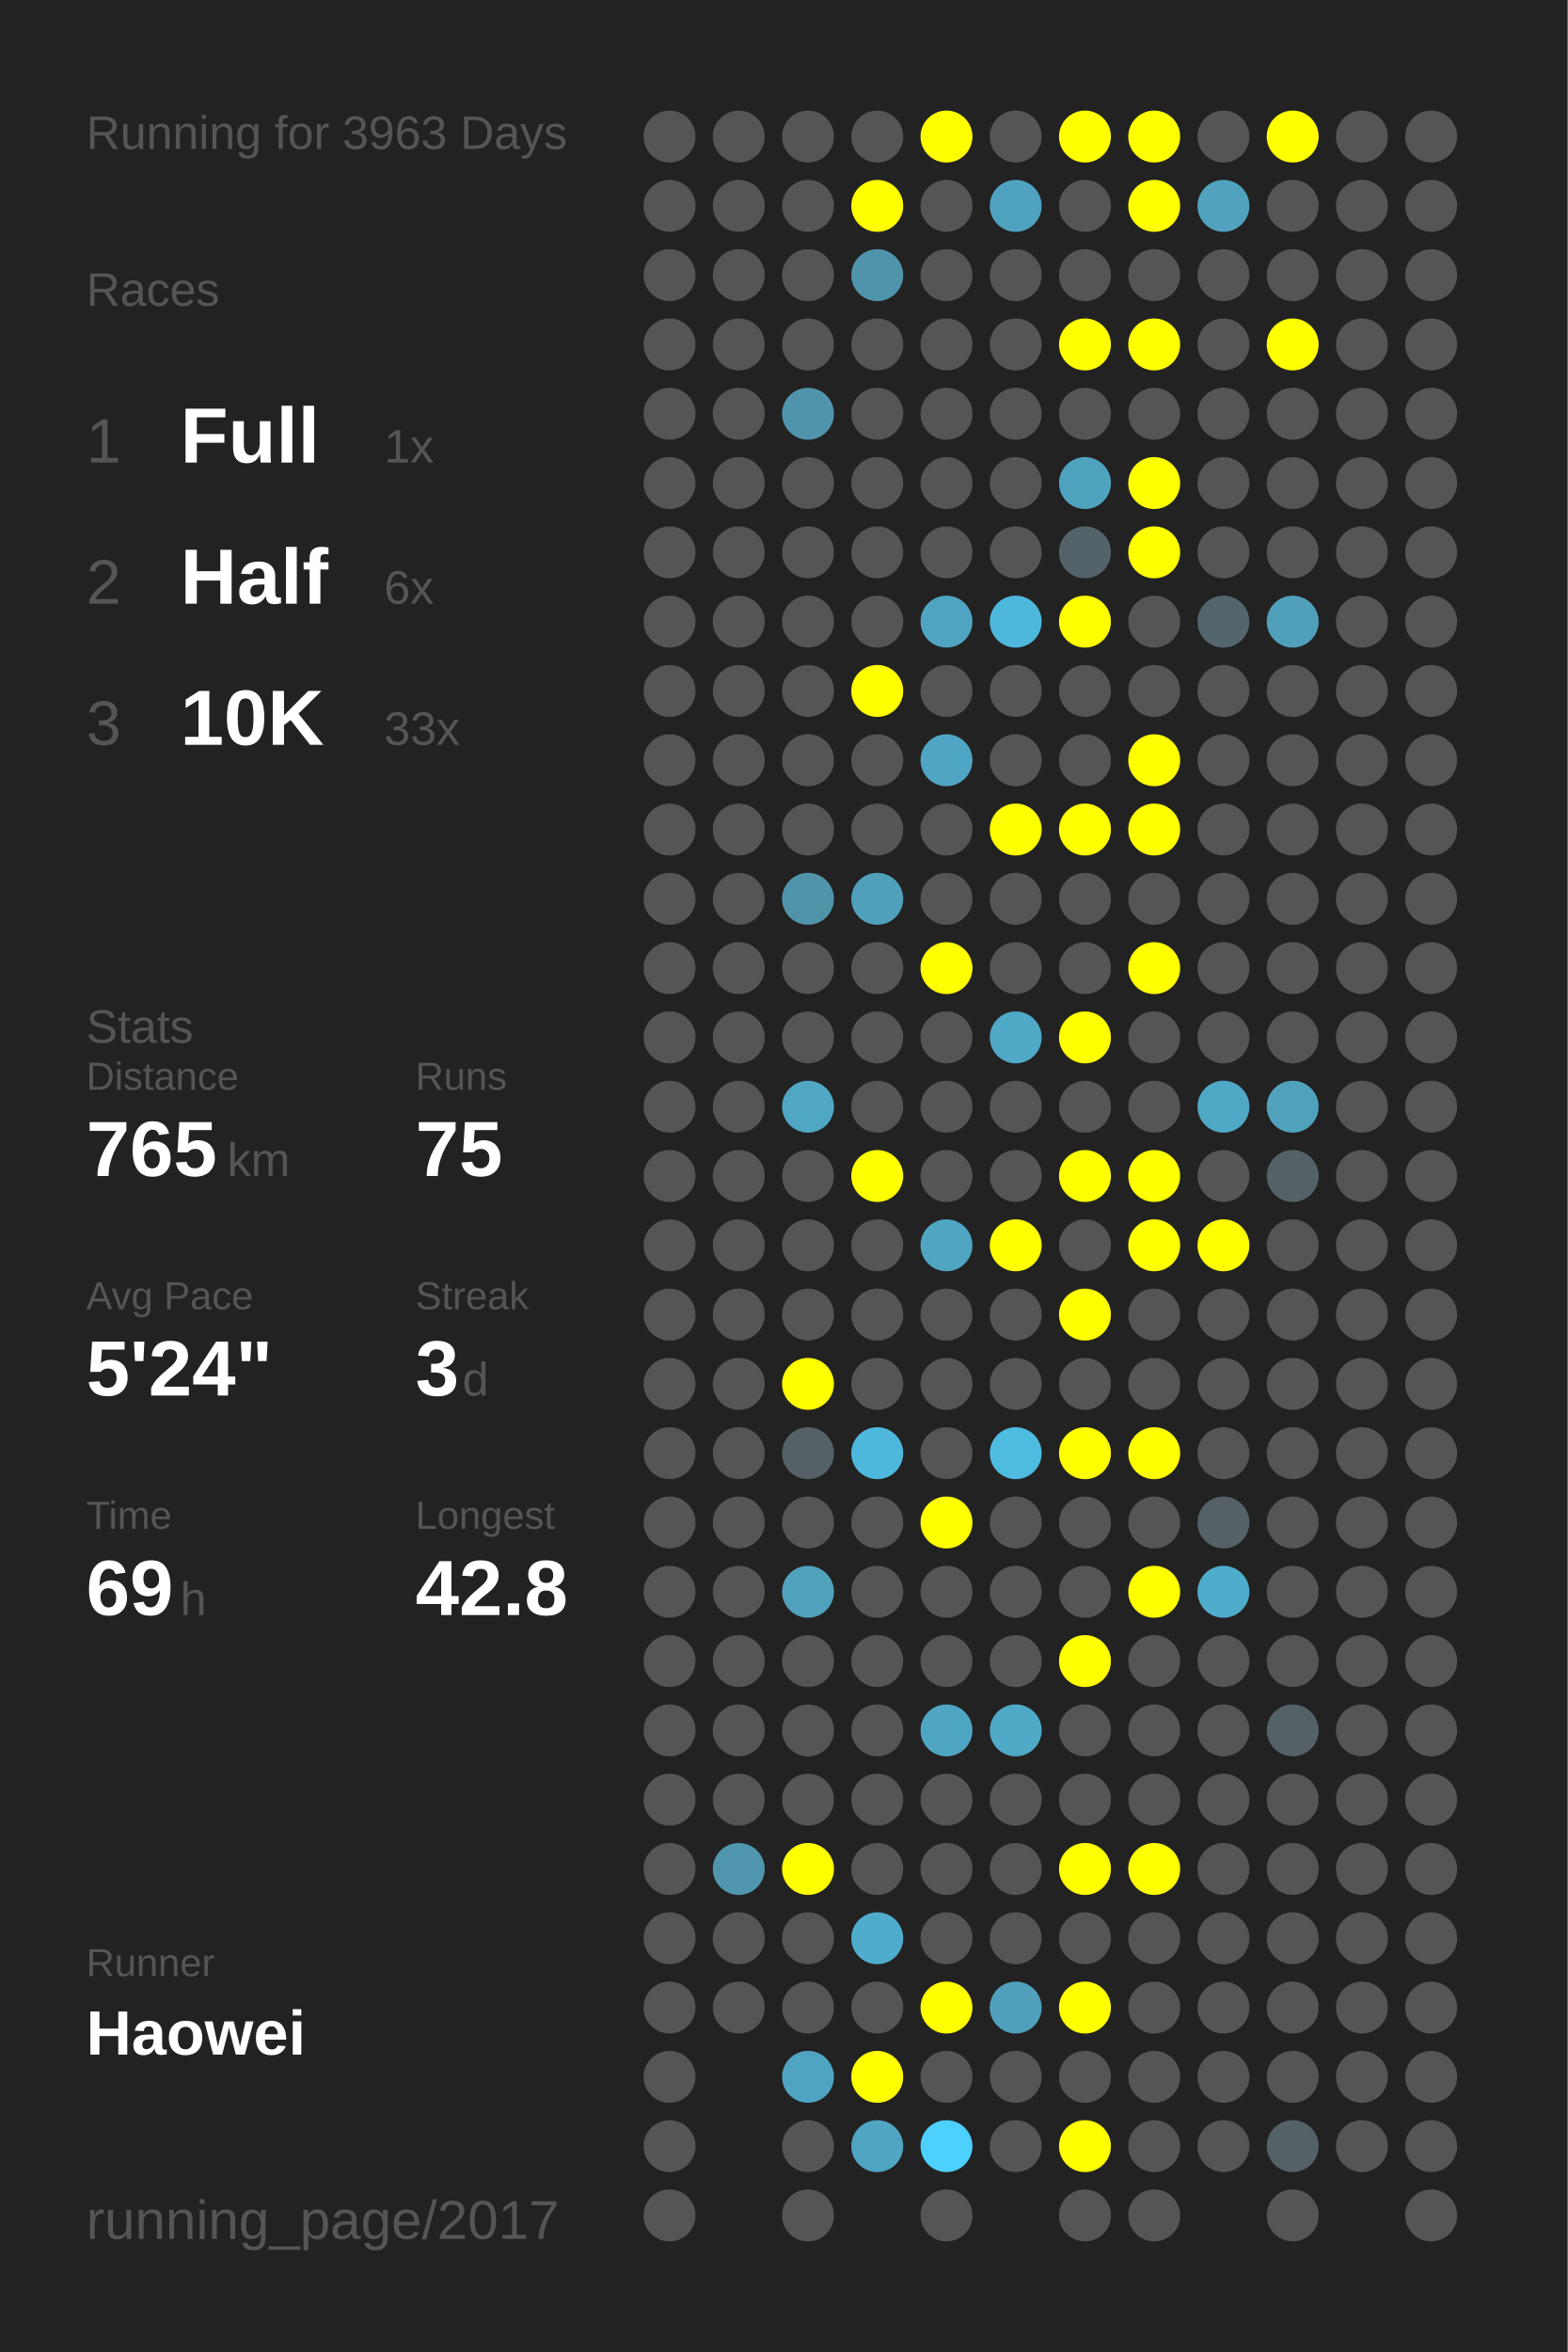
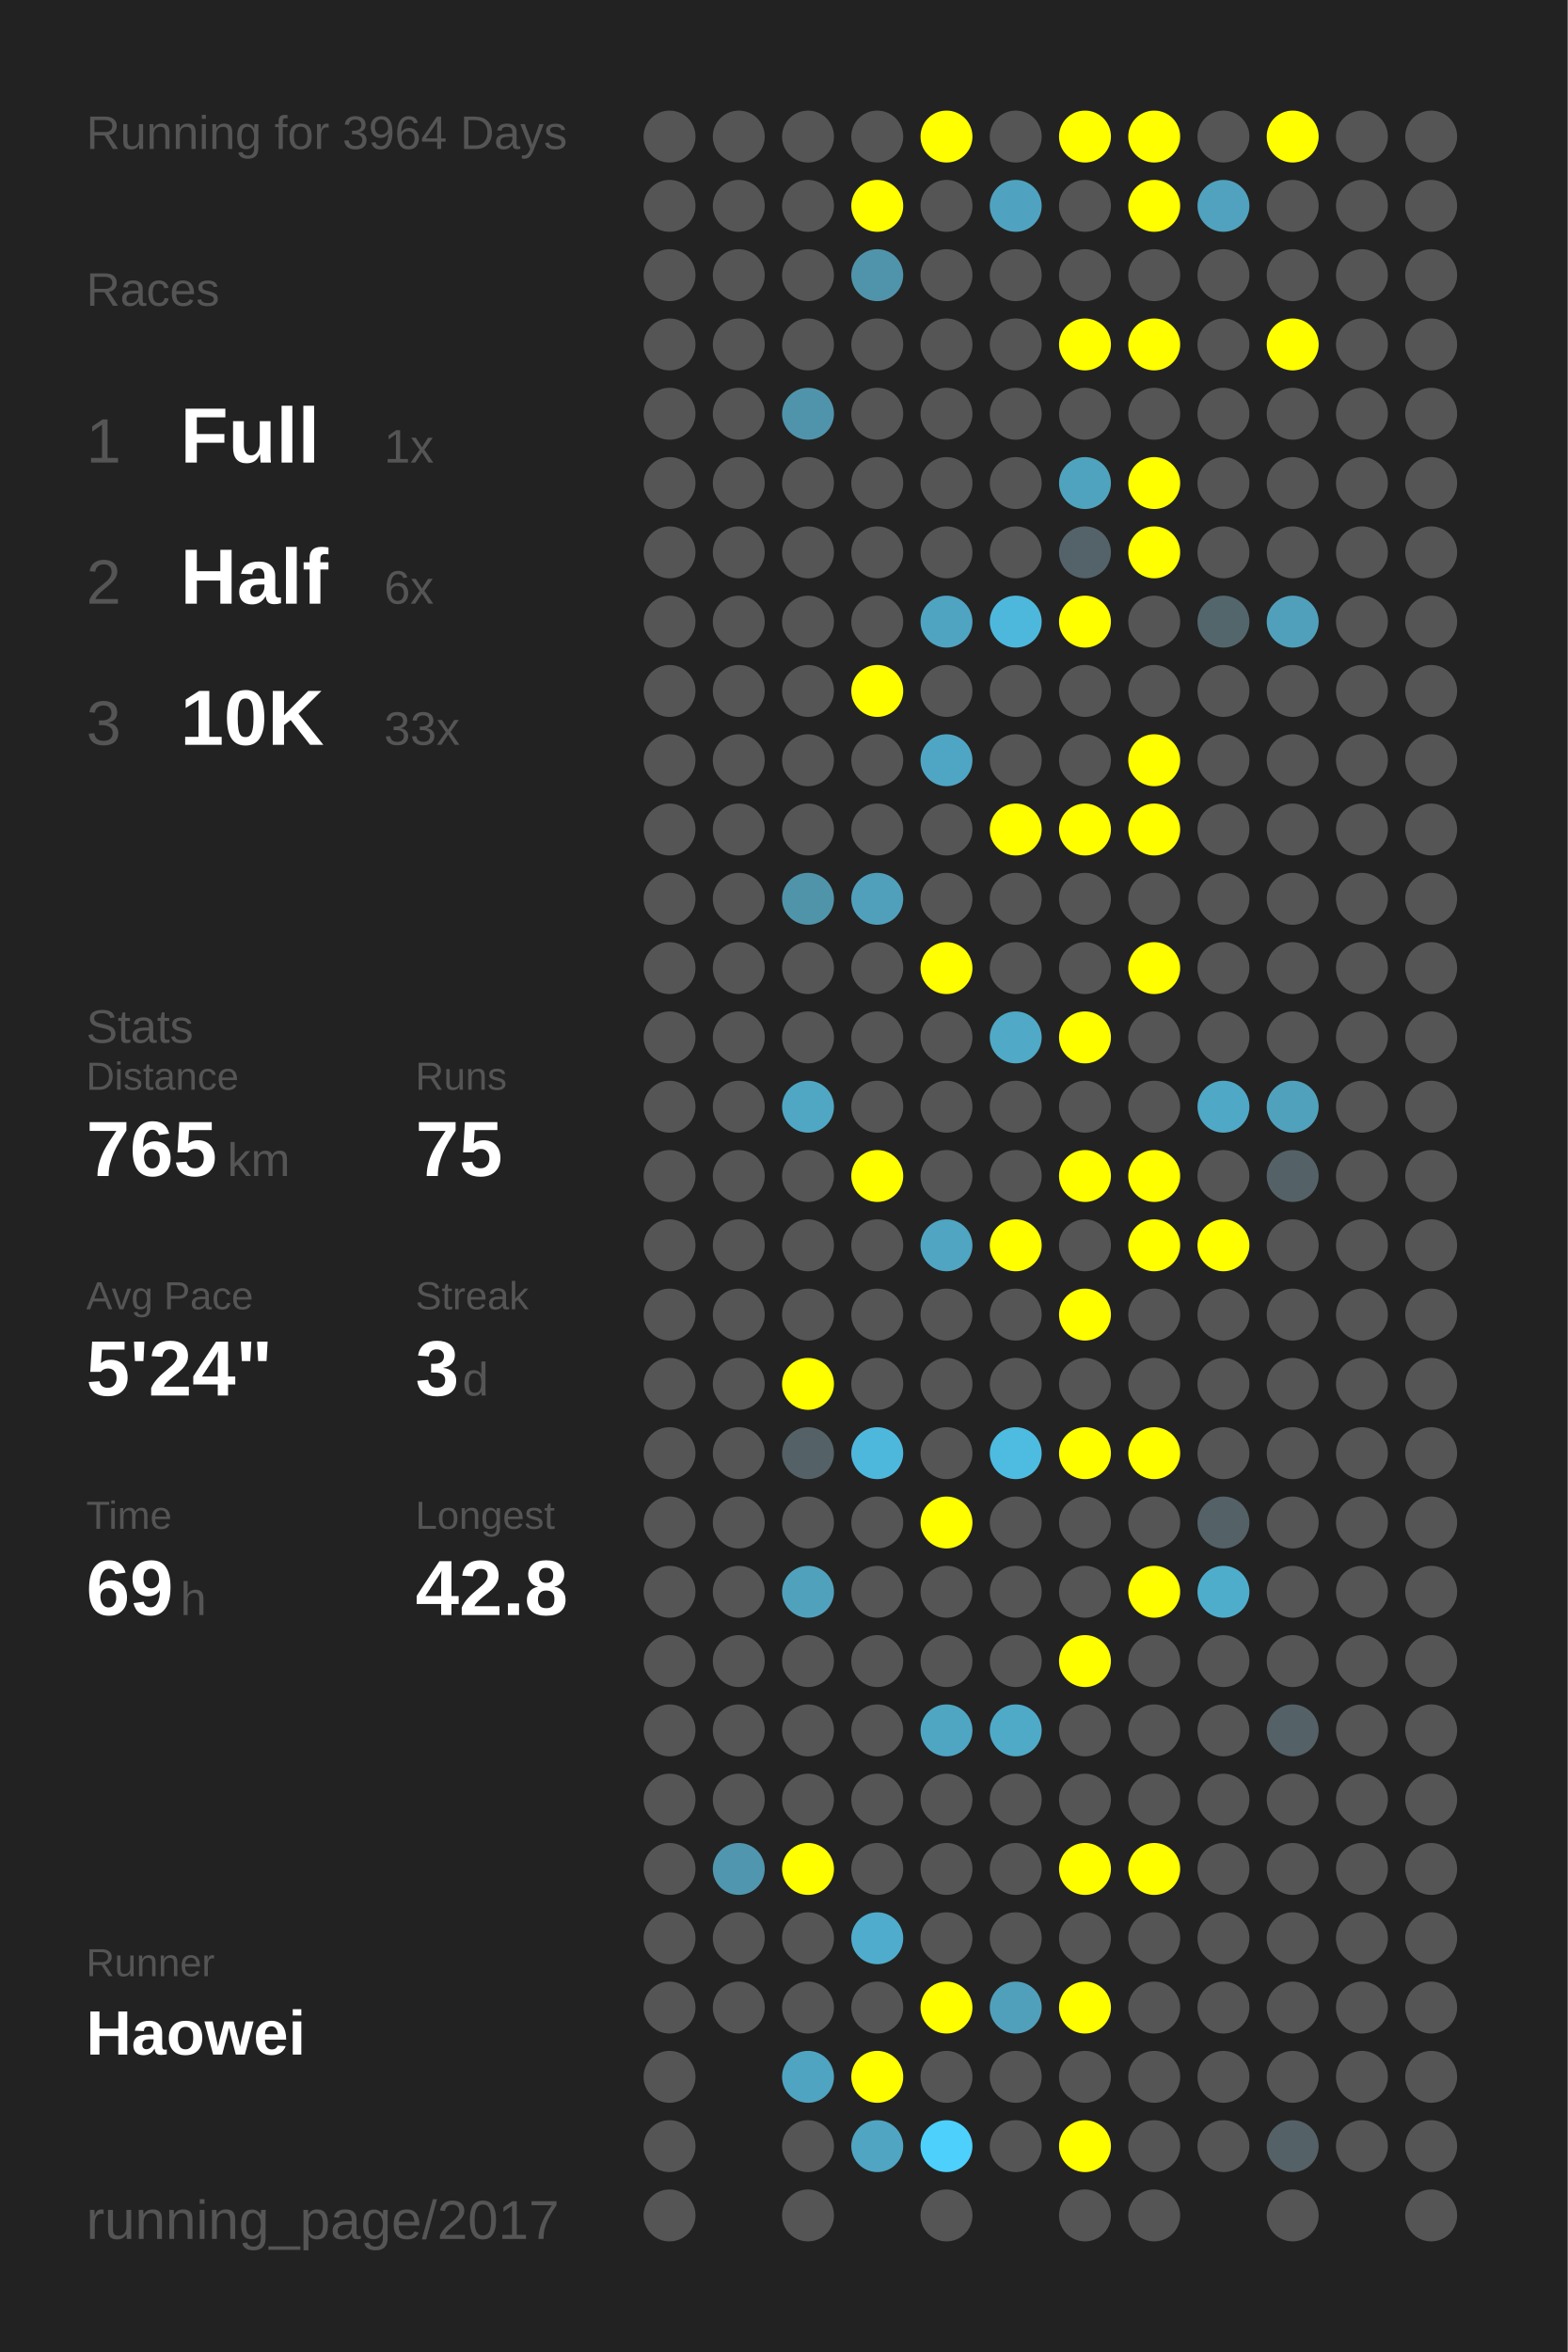
<svg xmlns="http://www.w3.org/2000/svg" baseProfile="full" height="300mm" version="1.1" viewBox="0,0,200,300" width="200mm">
  <defs />
  <rect fill="#222222" height="300" width="200" x="0" y="0" />
-   <text fill="#555555" style="font-size:6px; font-family:Arial;" x="11" y="19">Running for 3963 Days</text>
+   <text fill="#555555" style="font-size:6px; font-family:Arial;" x="11" y="19">Running for 3964 Days</text>
  <text fill="#555555" style="font-size:6px; font-family:Arial;" x="11" y="39">Races</text>
  <text fill="#555555" style="font-size:8px; font-family:Arial;" x="11" y="59">1</text>
  <text fill="#FFFFFF" style="font-size:10px; font-family:Arial; font-weight:bold;" x="23" y="59">Full</text>
  <text fill="#555555" style="font-size:6px; font-family:Arial;" x="49" y="59">1x</text>
  <text fill="#555555" style="font-size:8px; font-family:Arial;" x="11" y="77">2</text>
  <text fill="#FFFFFF" style="font-size:10px; font-family:Arial; font-weight:bold;" x="23" y="77">Half</text>
  <text fill="#555555" style="font-size:6px; font-family:Arial;" x="49" y="77">6x</text>
  <text fill="#555555" style="font-size:8px; font-family:Arial;" x="11" y="95">3</text>
  <text fill="#FFFFFF" style="font-size:10px; font-family:Arial; font-weight:bold;" x="23" y="95">10K</text>
  <text fill="#555555" style="font-size:6px; font-family:Arial;" x="49" y="95">33x</text>
  <text fill="#555555" style="font-size:6px; font-family:Arial;" x="11" y="133">Stats</text>
  <text fill="#555555" style="font-size:5px; font-family:Arial;" x="11" y="139">Distance</text>
  <text fill="#FFFFFF" style="font-size:10px; font-family:Arial; font-weight:bold;" x="11" y="150">765</text>
  <text fill="#555555" style="font-size:6px; font-family:Arial;" x="29" y="150">km</text>
  <text fill="#555555" style="font-size:5px; font-family:Arial;" x="53" y="139">Runs</text>
  <text fill="#FFFFFF" style="font-size:10px; font-family:Arial; font-weight:bold;" x="53" y="150">75</text>
  <text fill="#555555" style="font-size:5px; font-family:Arial;" x="11" y="167">Avg Pace</text>
  <text fill="#FFFFFF" style="font-size:10px; font-family:Arial; font-weight:bold;" x="11" y="178">5'24"</text>
  <text fill="#555555" style="font-size:5px; font-family:Arial;" x="53" y="167">Streak</text>
  <text fill="#FFFFFF" style="font-size:10px; font-family:Arial; font-weight:bold;" x="53" y="178">3</text>
  <text fill="#555555" style="font-size:6px; font-family:Arial;" x="59" y="178">d</text>
  <text fill="#555555" style="font-size:5px; font-family:Arial;" x="11" y="195">Time</text>
  <text fill="#FFFFFF" style="font-size:10px; font-family:Arial; font-weight:bold;" x="11" y="206">69</text>
  <text fill="#555555" style="font-size:6px; font-family:Arial;" x="23" y="206">h</text>
  <text fill="#555555" style="font-size:5px; font-family:Arial;" x="53" y="195">Longest</text>
  <text fill="#FFFFFF" style="font-size:10px; font-family:Arial; font-weight:bold;" x="53" y="206">42.8</text>
  <text fill="#555555" style="font-size:5px; font-family:Arial;" x="11" y="252.065">Runner</text>
  <text fill="#FFFFFF" style="font-size:8px; font-family:Arial; font-weight:bold;" x="11" y="262.065">Haowei</text>
  <text fill="#555555" style="font-size:7px; font-family:Arial;" x="11" y="285.581">running_page/2017</text>
  <circle cx="85.417" cy="17.419" fill="#555555" r="3.312" />
  <circle cx="85.417" cy="26.258" fill="#555555" r="3.312" />
  <circle cx="85.417" cy="35.097" fill="#555555" r="3.312" />
  <circle cx="85.417" cy="43.935" fill="#555555" r="3.312" />
  <circle cx="85.417" cy="52.774" fill="#555555" r="3.312" />
  <circle cx="85.417" cy="61.613" fill="#555555" r="3.312" />
  <circle cx="85.417" cy="70.452" fill="#555555" r="3.312" />
  <circle cx="85.417" cy="79.29" fill="#555555" r="3.312" />
  <circle cx="85.417" cy="88.129" fill="#555555" r="3.312" />
  <circle cx="85.417" cy="96.968" fill="#555555" r="3.312" />
  <circle cx="85.417" cy="105.806" fill="#555555" r="3.312" />
  <circle cx="85.417" cy="114.645" fill="#555555" r="3.312" />
  <circle cx="85.417" cy="123.484" fill="#555555" r="3.312" />
  <circle cx="85.417" cy="132.323" fill="#555555" r="3.312" />
  <circle cx="85.417" cy="141.161" fill="#555555" r="3.312" />
  <circle cx="85.417" cy="150" fill="#555555" r="3.312" />
  <circle cx="85.417" cy="158.839" fill="#555555" r="3.312" />
  <circle cx="85.417" cy="167.677" fill="#555555" r="3.312" />
  <circle cx="85.417" cy="176.516" fill="#555555" r="3.312" />
  <circle cx="85.417" cy="185.355" fill="#555555" r="3.312" />
  <circle cx="85.417" cy="194.194" fill="#555555" r="3.312" />
  <circle cx="85.417" cy="203.032" fill="#555555" r="3.312" />
  <circle cx="85.417" cy="211.871" fill="#555555" r="3.312" />
  <circle cx="85.417" cy="220.71" fill="#555555" r="3.312" />
  <circle cx="85.417" cy="229.548" fill="#555555" r="3.312" />
  <circle cx="85.417" cy="238.387" fill="#555555" r="3.312" />
  <circle cx="85.417" cy="247.226" fill="#555555" r="3.312" />
  <circle cx="85.417" cy="256.065" fill="#555555" r="3.312" />
  <circle cx="85.417" cy="264.903" fill="#555555" r="3.312" />
  <circle cx="85.417" cy="273.742" fill="#555555" r="3.312" />
  <circle cx="85.417" cy="282.581" fill="#555555" r="3.312" />
  <circle cx="94.25" cy="17.419" fill="#555555" r="3.312" />
  <circle cx="94.25" cy="26.258" fill="#555555" r="3.312" />
  <circle cx="94.25" cy="35.097" fill="#555555" r="3.312" />
  <circle cx="94.25" cy="43.935" fill="#555555" r="3.312" />
  <circle cx="94.25" cy="52.774" fill="#555555" r="3.312" />
  <circle cx="94.25" cy="61.613" fill="#555555" r="3.312" />
  <circle cx="94.25" cy="70.452" fill="#555555" r="3.312" />
  <circle cx="94.25" cy="79.29" fill="#555555" r="3.312" />
  <circle cx="94.25" cy="88.129" fill="#555555" r="3.312" />
  <circle cx="94.25" cy="96.968" fill="#555555" r="3.312" />
  <circle cx="94.25" cy="105.806" fill="#555555" r="3.312" />
  <circle cx="94.25" cy="114.645" fill="#555555" r="3.312" />
  <circle cx="94.25" cy="123.484" fill="#555555" r="3.312" />
  <circle cx="94.25" cy="132.323" fill="#555555" r="3.312" />
  <circle cx="94.25" cy="141.161" fill="#555555" r="3.312" />
  <circle cx="94.25" cy="150" fill="#555555" r="3.312" />
  <circle cx="94.25" cy="158.839" fill="#555555" r="3.312" />
  <circle cx="94.25" cy="167.677" fill="#555555" r="3.312" />
  <circle cx="94.25" cy="176.516" fill="#555555" r="3.312" />
  <circle cx="94.25" cy="185.355" fill="#555555" r="3.312" />
  <circle cx="94.25" cy="194.194" fill="#555555" r="3.312" />
  <circle cx="94.25" cy="203.032" fill="#555555" r="3.312" />
  <circle cx="94.25" cy="211.871" fill="#555555" r="3.312" />
  <circle cx="94.25" cy="220.71" fill="#555555" r="3.312" />
  <circle cx="94.25" cy="229.548" fill="#555555" r="3.312" />
  <circle cx="94.25" cy="238.387" fill="#5096ae" r="3.312" />
  <circle cx="94.25" cy="247.226" fill="#555555" r="3.312" />
  <circle cx="94.25" cy="256.065" fill="#555555" r="3.312" />
  <circle cx="103.083" cy="17.419" fill="#555555" r="3.312" />
  <circle cx="103.083" cy="26.258" fill="#555555" r="3.312" />
  <circle cx="103.083" cy="35.097" fill="#555555" r="3.312" />
  <circle cx="103.083" cy="43.935" fill="#555555" r="3.312" />
  <circle cx="103.083" cy="52.774" fill="#5094ab" r="3.312" />
  <circle cx="103.083" cy="61.613" fill="#555555" r="3.312" />
  <circle cx="103.083" cy="70.452" fill="#555555" r="3.312" />
  <circle cx="103.083" cy="79.29" fill="#555555" r="3.312" />
  <circle cx="103.083" cy="88.129" fill="#555555" r="3.312" />
  <circle cx="103.083" cy="96.968" fill="#555555" r="3.312" />
  <circle cx="103.083" cy="105.806" fill="#555555" r="3.312" />
  <circle cx="103.083" cy="114.645" fill="#5094aa" r="3.312" />
  <circle cx="103.083" cy="123.484" fill="#555555" r="3.312" />
  <circle cx="103.083" cy="132.323" fill="#555555" r="3.312" />
  <circle cx="103.083" cy="141.161" fill="#4fa7c4" r="3.312" />
  <circle cx="103.083" cy="150" fill="#555555" r="3.312" />
  <circle cx="103.083" cy="158.839" fill="#555555" r="3.312" />
  <circle cx="103.083" cy="167.677" fill="#555555" r="3.312" />
  <circle cx="103.083" cy="176.516" fill="#FFFF00" r="3.312" />
  <circle cx="103.083" cy="185.355" fill="#546166" r="3.312" />
  <circle cx="103.083" cy="194.194" fill="#555555" r="3.312" />
  <circle cx="103.083" cy="203.032" fill="#50a1bc" r="3.312" />
  <circle cx="103.083" cy="211.871" fill="#555555" r="3.312" />
  <circle cx="103.083" cy="220.71" fill="#555555" r="3.312" />
  <circle cx="103.083" cy="229.548" fill="#555555" r="3.312" />
  <circle cx="103.083" cy="238.387" fill="#FFFF00" r="3.312" />
  <circle cx="103.083" cy="247.226" fill="#555555" r="3.312" />
  <circle cx="103.083" cy="256.065" fill="#555555" r="3.312" />
  <circle cx="103.083" cy="264.903" fill="#4fa4c1" r="3.312" />
  <circle cx="103.083" cy="273.742" fill="#555555" r="3.312" />
  <circle cx="103.083" cy="282.581" fill="#555555" r="3.312" />
  <circle cx="111.917" cy="17.419" fill="#555555" r="3.312" />
  <circle cx="111.917" cy="26.258" fill="#FFFF00" r="3.312" />
  <circle cx="111.917" cy="35.097" fill="#5094ab" r="3.312" />
  <circle cx="111.917" cy="43.935" fill="#555555" r="3.312" />
  <circle cx="111.917" cy="52.774" fill="#555555" r="3.312" />
  <circle cx="111.917" cy="61.613" fill="#555555" r="3.312" />
  <circle cx="111.917" cy="70.452" fill="#555555" r="3.312" />
  <circle cx="111.917" cy="79.29" fill="#555555" r="3.312" />
  <circle cx="111.917" cy="88.129" fill="#FFFF00" r="3.312" />
  <circle cx="111.917" cy="96.968" fill="#555555" r="3.312" />
  <circle cx="111.917" cy="105.806" fill="#555555" r="3.312" />
  <circle cx="111.917" cy="114.645" fill="#50a0bb" r="3.312" />
  <circle cx="111.917" cy="123.484" fill="#555555" r="3.312" />
  <circle cx="111.917" cy="132.323" fill="#555555" r="3.312" />
  <circle cx="111.917" cy="141.161" fill="#555555" r="3.312" />
  <circle cx="111.917" cy="150" fill="#FFFF00" r="3.312" />
  <circle cx="111.917" cy="158.839" fill="#555555" r="3.312" />
  <circle cx="111.917" cy="167.677" fill="#555555" r="3.312" />
  <circle cx="111.917" cy="176.516" fill="#555555" r="3.312" />
  <circle cx="111.917" cy="185.355" fill="#4eb8dc" r="3.312" />
  <circle cx="111.917" cy="194.194" fill="#555555" r="3.312" />
  <circle cx="111.917" cy="203.032" fill="#555555" r="3.312" />
  <circle cx="111.917" cy="211.871" fill="#555555" r="3.312" />
  <circle cx="111.917" cy="220.71" fill="#555555" r="3.312" />
  <circle cx="111.917" cy="229.548" fill="#555555" r="3.312" />
  <circle cx="111.917" cy="238.387" fill="#555555" r="3.312" />
  <circle cx="111.917" cy="247.226" fill="#4faccc" r="3.312" />
  <circle cx="111.917" cy="256.065" fill="#555555" r="3.312" />
  <circle cx="111.917" cy="264.903" fill="#FFFF00" r="3.312" />
  <circle cx="111.917" cy="273.742" fill="#4fa5c2" r="3.312" />
  <circle cx="120.75" cy="17.419" fill="#FFFF00" r="3.312" />
  <circle cx="120.75" cy="26.258" fill="#555555" r="3.312" />
  <circle cx="120.75" cy="35.097" fill="#555555" r="3.312" />
  <circle cx="120.75" cy="43.935" fill="#555555" r="3.312" />
  <circle cx="120.75" cy="52.774" fill="#555555" r="3.312" />
  <circle cx="120.75" cy="61.613" fill="#555555" r="3.312" />
  <circle cx="120.75" cy="70.452" fill="#555555" r="3.312" />
  <circle cx="120.75" cy="79.29" fill="#4fa4c1" r="3.312" />
  <circle cx="120.75" cy="88.129" fill="#555555" r="3.312" />
  <circle cx="120.75" cy="96.968" fill="#4fa6c4" r="3.312" />
  <circle cx="120.75" cy="105.806" fill="#555555" r="3.312" />
  <circle cx="120.75" cy="114.645" fill="#555555" r="3.312" />
  <circle cx="120.75" cy="123.484" fill="#FFFF00" r="3.312" />
  <circle cx="120.75" cy="132.323" fill="#555555" r="3.312" />
  <circle cx="120.75" cy="141.161" fill="#555555" r="3.312" />
  <circle cx="120.75" cy="150" fill="#555555" r="3.312" />
  <circle cx="120.75" cy="158.839" fill="#4fa5c2" r="3.312" />
  <circle cx="120.75" cy="167.677" fill="#555555" r="3.312" />
  <circle cx="120.75" cy="176.516" fill="#555555" r="3.312" />
  <circle cx="120.75" cy="185.355" fill="#555555" r="3.312" />
  <circle cx="120.75" cy="194.194" fill="#FFFF00" r="3.312" />
  <circle cx="120.75" cy="203.032" fill="#555555" r="3.312" />
  <circle cx="120.75" cy="211.871" fill="#555555" r="3.312" />
  <circle cx="120.75" cy="220.71" fill="#4fa6c3" r="3.312" />
  <circle cx="120.75" cy="229.548" fill="#555555" r="3.312" />
  <circle cx="120.75" cy="238.387" fill="#555555" r="3.312" />
  <circle cx="120.75" cy="247.226" fill="#555555" r="3.312" />
  <circle cx="120.75" cy="256.065" fill="#FFFF00" r="3.312" />
  <circle cx="120.75" cy="264.903" fill="#555555" r="3.312" />
  <circle cx="120.75" cy="273.742" fill="#4dd0fc" r="3.312" />
  <circle cx="120.75" cy="282.581" fill="#555555" r="3.312" />
  <circle cx="129.583" cy="17.419" fill="#555555" r="3.312" />
  <circle cx="129.583" cy="26.258" fill="#4fa3c0" r="3.312" />
  <circle cx="129.583" cy="35.097" fill="#555555" r="3.312" />
  <circle cx="129.583" cy="43.935" fill="#555555" r="3.312" />
  <circle cx="129.583" cy="52.774" fill="#555555" r="3.312" />
  <circle cx="129.583" cy="61.613" fill="#555555" r="3.312" />
  <circle cx="129.583" cy="70.452" fill="#555555" r="3.312" />
  <circle cx="129.583" cy="79.29" fill="#4eb8dc" r="3.312" />
  <circle cx="129.583" cy="88.129" fill="#555555" r="3.312" />
  <circle cx="129.583" cy="96.968" fill="#555555" r="3.312" />
  <circle cx="129.583" cy="105.806" fill="#FFFF00" r="3.312" />
  <circle cx="129.583" cy="114.645" fill="#555555" r="3.312" />
  <circle cx="129.583" cy="123.484" fill="#555555" r="3.312" />
  <circle cx="129.583" cy="132.323" fill="#4fa9c7" r="3.312" />
  <circle cx="129.583" cy="141.161" fill="#555555" r="3.312" />
  <circle cx="129.583" cy="150" fill="#555555" r="3.312" />
  <circle cx="129.583" cy="158.839" fill="#FFFF00" r="3.312" />
  <circle cx="129.583" cy="167.677" fill="#555555" r="3.312" />
  <circle cx="129.583" cy="176.516" fill="#555555" r="3.312" />
  <circle cx="129.583" cy="185.355" fill="#4ebbe0" r="3.312" />
  <circle cx="129.583" cy="194.194" fill="#555555" r="3.312" />
  <circle cx="129.583" cy="203.032" fill="#555555" r="3.312" />
  <circle cx="129.583" cy="211.871" fill="#555555" r="3.312" />
  <circle cx="129.583" cy="220.71" fill="#4faac8" r="3.312" />
  <circle cx="129.583" cy="229.548" fill="#555555" r="3.312" />
  <circle cx="129.583" cy="238.387" fill="#555555" r="3.312" />
  <circle cx="129.583" cy="247.226" fill="#555555" r="3.312" />
  <circle cx="129.583" cy="256.065" fill="#50a0bb" r="3.312" />
  <circle cx="129.583" cy="264.903" fill="#555555" r="3.312" />
  <circle cx="129.583" cy="273.742" fill="#555555" r="3.312" />
  <circle cx="138.417" cy="17.419" fill="#FFFF00" r="3.312" />
  <circle cx="138.417" cy="26.258" fill="#555555" r="3.312" />
  <circle cx="138.417" cy="35.097" fill="#555555" r="3.312" />
  <circle cx="138.417" cy="43.935" fill="#FFFF00" r="3.312" />
  <circle cx="138.417" cy="52.774" fill="#555555" r="3.312" />
  <circle cx="138.417" cy="61.613" fill="#4fa3bf" r="3.312" />
  <circle cx="138.417" cy="70.452" fill="#546369" r="3.312" />
  <circle cx="138.417" cy="79.29" fill="#FFFF00" r="3.312" />
  <circle cx="138.417" cy="88.129" fill="#555555" r="3.312" />
  <circle cx="138.417" cy="96.968" fill="#555555" r="3.312" />
  <circle cx="138.417" cy="105.806" fill="#FFFF00" r="3.312" />
  <circle cx="138.417" cy="114.645" fill="#555555" r="3.312" />
  <circle cx="138.417" cy="123.484" fill="#555555" r="3.312" />
  <circle cx="138.417" cy="132.323" fill="#FFFF00" r="3.312" />
  <circle cx="138.417" cy="141.161" fill="#555555" r="3.312" />
  <circle cx="138.417" cy="150" fill="#FFFF00" r="3.312" />
  <circle cx="138.417" cy="158.839" fill="#555555" r="3.312" />
  <circle cx="138.417" cy="167.677" fill="#FFFF00" r="3.312" />
  <circle cx="138.417" cy="176.516" fill="#555555" r="3.312" />
  <circle cx="138.417" cy="185.355" fill="#FFFF00" r="3.312" />
  <circle cx="138.417" cy="194.194" fill="#555555" r="3.312" />
  <circle cx="138.417" cy="203.032" fill="#555555" r="3.312" />
  <circle cx="138.417" cy="211.871" fill="#FFFF00" r="3.312" />
  <circle cx="138.417" cy="220.71" fill="#555555" r="3.312" />
  <circle cx="138.417" cy="229.548" fill="#555555" r="3.312" />
  <circle cx="138.417" cy="238.387" fill="#FFFF00" r="3.312" />
  <circle cx="138.417" cy="247.226" fill="#555555" r="3.312" />
  <circle cx="138.417" cy="256.065" fill="#FFFF00" r="3.312" />
  <circle cx="138.417" cy="264.903" fill="#555555" r="3.312" />
  <circle cx="138.417" cy="273.742" fill="#FFFF00" r="3.312" />
  <circle cx="138.417" cy="282.581" fill="#555555" r="3.312" />
  <circle cx="147.25" cy="17.419" fill="#FFFF00" r="3.312" />
  <circle cx="147.25" cy="26.258" fill="#FFFF00" r="3.312" />
  <circle cx="147.25" cy="35.097" fill="#555555" r="3.312" />
  <circle cx="147.25" cy="43.935" fill="#FFFF00" r="3.312" />
  <circle cx="147.25" cy="52.774" fill="#555555" r="3.312" />
  <circle cx="147.25" cy="61.613" fill="#FFFF00" r="3.312" />
  <circle cx="147.25" cy="70.452" fill="#FFFF00" r="3.312" />
  <circle cx="147.25" cy="79.29" fill="#555555" r="3.312" />
  <circle cx="147.25" cy="88.129" fill="#555555" r="3.312" />
  <circle cx="147.25" cy="96.968" fill="#FFFF00" r="3.312" />
  <circle cx="147.25" cy="105.806" fill="#FFFF00" r="3.312" />
  <circle cx="147.25" cy="114.645" fill="#555555" r="3.312" />
  <circle cx="147.25" cy="123.484" fill="#FFFF00" r="3.312" />
  <circle cx="147.25" cy="132.323" fill="#555555" r="3.312" />
  <circle cx="147.25" cy="141.161" fill="#555555" r="3.312" />
  <circle cx="147.25" cy="150" fill="#FFFF00" r="3.312" />
  <circle cx="147.25" cy="158.839" fill="#FFFF00" r="3.312" />
  <circle cx="147.25" cy="167.677" fill="#555555" r="3.312" />
  <circle cx="147.25" cy="176.516" fill="#555555" r="3.312" />
  <circle cx="147.25" cy="185.355" fill="#FFFF00" r="3.312" />
  <circle cx="147.25" cy="194.194" fill="#555555" r="3.312" />
  <circle cx="147.25" cy="203.032" fill="#FFFF00" r="3.312" />
  <circle cx="147.25" cy="211.871" fill="#555555" r="3.312" />
  <circle cx="147.25" cy="220.71" fill="#555555" r="3.312" />
  <circle cx="147.25" cy="229.548" fill="#555555" r="3.312" />
  <circle cx="147.25" cy="238.387" fill="#FFFF00" r="3.312" />
  <circle cx="147.25" cy="247.226" fill="#555555" r="3.312" />
  <circle cx="147.25" cy="256.065" fill="#555555" r="3.312" />
  <circle cx="147.25" cy="264.903" fill="#555555" r="3.312" />
  <circle cx="147.25" cy="273.742" fill="#555555" r="3.312" />
  <circle cx="147.25" cy="282.581" fill="#555555" r="3.312" />
  <circle cx="156.083" cy="17.419" fill="#555555" r="3.312" />
  <circle cx="156.083" cy="26.258" fill="#50a2be" r="3.312" />
  <circle cx="156.083" cy="35.097" fill="#555555" r="3.312" />
  <circle cx="156.083" cy="43.935" fill="#555555" r="3.312" />
  <circle cx="156.083" cy="52.774" fill="#555555" r="3.312" />
  <circle cx="156.083" cy="61.613" fill="#555555" r="3.312" />
  <circle cx="156.083" cy="70.452" fill="#555555" r="3.312" />
  <circle cx="156.083" cy="79.29" fill="#53666c" r="3.312" />
  <circle cx="156.083" cy="88.129" fill="#555555" r="3.312" />
  <circle cx="156.083" cy="96.968" fill="#555555" r="3.312" />
  <circle cx="156.083" cy="105.806" fill="#555555" r="3.312" />
  <circle cx="156.083" cy="114.645" fill="#555555" r="3.312" />
  <circle cx="156.083" cy="123.484" fill="#555555" r="3.312" />
  <circle cx="156.083" cy="132.323" fill="#555555" r="3.312" />
  <circle cx="156.083" cy="141.161" fill="#4fa8c5" r="3.312" />
  <circle cx="156.083" cy="150" fill="#555555" r="3.312" />
  <circle cx="156.083" cy="158.839" fill="#FFFF00" r="3.312" />
  <circle cx="156.083" cy="167.677" fill="#555555" r="3.312" />
  <circle cx="156.083" cy="176.516" fill="#555555" r="3.312" />
  <circle cx="156.083" cy="185.355" fill="#555555" r="3.312" />
  <circle cx="156.083" cy="194.194" fill="#546166" r="3.312" />
  <circle cx="156.083" cy="203.032" fill="#4fadcc" r="3.312" />
  <circle cx="156.083" cy="211.871" fill="#555555" r="3.312" />
  <circle cx="156.083" cy="220.71" fill="#555555" r="3.312" />
  <circle cx="156.083" cy="229.548" fill="#555555" r="3.312" />
  <circle cx="156.083" cy="238.387" fill="#555555" r="3.312" />
  <circle cx="156.083" cy="247.226" fill="#555555" r="3.312" />
  <circle cx="156.083" cy="256.065" fill="#555555" r="3.312" />
  <circle cx="156.083" cy="264.903" fill="#555555" r="3.312" />
  <circle cx="156.083" cy="273.742" fill="#555555" r="3.312" />
  <circle cx="164.917" cy="17.419" fill="#FFFF00" r="3.312" />
  <circle cx="164.917" cy="26.258" fill="#555555" r="3.312" />
  <circle cx="164.917" cy="35.097" fill="#555555" r="3.312" />
  <circle cx="164.917" cy="43.935" fill="#FFFF00" r="3.312" />
  <circle cx="164.917" cy="52.774" fill="#555555" r="3.312" />
  <circle cx="164.917" cy="61.613" fill="#555555" r="3.312" />
  <circle cx="164.917" cy="70.452" fill="#555555" r="3.312" />
  <circle cx="164.917" cy="79.29" fill="#50a0bb" r="3.312" />
  <circle cx="164.917" cy="88.129" fill="#555555" r="3.312" />
  <circle cx="164.917" cy="96.968" fill="#555555" r="3.312" />
  <circle cx="164.917" cy="105.806" fill="#555555" r="3.312" />
  <circle cx="164.917" cy="114.645" fill="#555555" r="3.312" />
  <circle cx="164.917" cy="123.484" fill="#555555" r="3.312" />
  <circle cx="164.917" cy="132.323" fill="#555555" r="3.312" />
  <circle cx="164.917" cy="141.161" fill="#50a1bc" r="3.312" />
  <circle cx="164.917" cy="150" fill="#546166" r="3.312" />
  <circle cx="164.917" cy="158.839" fill="#555555" r="3.312" />
  <circle cx="164.917" cy="167.677" fill="#555555" r="3.312" />
  <circle cx="164.917" cy="176.516" fill="#555555" r="3.312" />
  <circle cx="164.917" cy="185.355" fill="#555555" r="3.312" />
  <circle cx="164.917" cy="194.194" fill="#555555" r="3.312" />
  <circle cx="164.917" cy="203.032" fill="#555555" r="3.312" />
  <circle cx="164.917" cy="211.871" fill="#555555" r="3.312" />
  <circle cx="164.917" cy="220.71" fill="#546166" r="3.312" />
  <circle cx="164.917" cy="229.548" fill="#555555" r="3.312" />
  <circle cx="164.917" cy="238.387" fill="#555555" r="3.312" />
  <circle cx="164.917" cy="247.226" fill="#555555" r="3.312" />
  <circle cx="164.917" cy="256.065" fill="#555555" r="3.312" />
  <circle cx="164.917" cy="264.903" fill="#555555" r="3.312" />
  <circle cx="164.917" cy="273.742" fill="#546166" r="3.312" />
  <circle cx="164.917" cy="282.581" fill="#555555" r="3.312" />
  <circle cx="173.75" cy="17.419" fill="#555555" r="3.312" />
  <circle cx="173.75" cy="26.258" fill="#555555" r="3.312" />
  <circle cx="173.75" cy="35.097" fill="#555555" r="3.312" />
  <circle cx="173.75" cy="43.935" fill="#555555" r="3.312" />
  <circle cx="173.75" cy="52.774" fill="#555555" r="3.312" />
  <circle cx="173.75" cy="61.613" fill="#555555" r="3.312" />
  <circle cx="173.75" cy="70.452" fill="#555555" r="3.312" />
  <circle cx="173.75" cy="79.29" fill="#555555" r="3.312" />
  <circle cx="173.75" cy="88.129" fill="#555555" r="3.312" />
  <circle cx="173.75" cy="96.968" fill="#555555" r="3.312" />
  <circle cx="173.75" cy="105.806" fill="#555555" r="3.312" />
  <circle cx="173.75" cy="114.645" fill="#555555" r="3.312" />
  <circle cx="173.75" cy="123.484" fill="#555555" r="3.312" />
  <circle cx="173.75" cy="132.323" fill="#555555" r="3.312" />
  <circle cx="173.75" cy="141.161" fill="#555555" r="3.312" />
  <circle cx="173.75" cy="150" fill="#555555" r="3.312" />
  <circle cx="173.75" cy="158.839" fill="#555555" r="3.312" />
  <circle cx="173.75" cy="167.677" fill="#555555" r="3.312" />
  <circle cx="173.75" cy="176.516" fill="#555555" r="3.312" />
  <circle cx="173.75" cy="185.355" fill="#555555" r="3.312" />
  <circle cx="173.75" cy="194.194" fill="#555555" r="3.312" />
  <circle cx="173.75" cy="203.032" fill="#555555" r="3.312" />
  <circle cx="173.75" cy="211.871" fill="#555555" r="3.312" />
  <circle cx="173.75" cy="220.71" fill="#555555" r="3.312" />
  <circle cx="173.75" cy="229.548" fill="#555555" r="3.312" />
  <circle cx="173.75" cy="238.387" fill="#555555" r="3.312" />
  <circle cx="173.75" cy="247.226" fill="#555555" r="3.312" />
  <circle cx="173.75" cy="256.065" fill="#555555" r="3.312" />
  <circle cx="173.75" cy="264.903" fill="#555555" r="3.312" />
  <circle cx="173.75" cy="273.742" fill="#555555" r="3.312" />
  <circle cx="182.583" cy="17.419" fill="#555555" r="3.312" />
  <circle cx="182.583" cy="26.258" fill="#555555" r="3.312" />
  <circle cx="182.583" cy="35.097" fill="#555555" r="3.312" />
  <circle cx="182.583" cy="43.935" fill="#555555" r="3.312" />
  <circle cx="182.583" cy="52.774" fill="#555555" r="3.312" />
  <circle cx="182.583" cy="61.613" fill="#555555" r="3.312" />
  <circle cx="182.583" cy="70.452" fill="#555555" r="3.312" />
  <circle cx="182.583" cy="79.29" fill="#555555" r="3.312" />
  <circle cx="182.583" cy="88.129" fill="#555555" r="3.312" />
  <circle cx="182.583" cy="96.968" fill="#555555" r="3.312" />
  <circle cx="182.583" cy="105.806" fill="#555555" r="3.312" />
  <circle cx="182.583" cy="114.645" fill="#555555" r="3.312" />
  <circle cx="182.583" cy="123.484" fill="#555555" r="3.312" />
  <circle cx="182.583" cy="132.323" fill="#555555" r="3.312" />
  <circle cx="182.583" cy="141.161" fill="#555555" r="3.312" />
  <circle cx="182.583" cy="150" fill="#555555" r="3.312" />
  <circle cx="182.583" cy="158.839" fill="#555555" r="3.312" />
  <circle cx="182.583" cy="167.677" fill="#555555" r="3.312" />
  <circle cx="182.583" cy="176.516" fill="#555555" r="3.312" />
  <circle cx="182.583" cy="185.355" fill="#555555" r="3.312" />
  <circle cx="182.583" cy="194.194" fill="#555555" r="3.312" />
  <circle cx="182.583" cy="203.032" fill="#555555" r="3.312" />
  <circle cx="182.583" cy="211.871" fill="#555555" r="3.312" />
  <circle cx="182.583" cy="220.71" fill="#555555" r="3.312" />
  <circle cx="182.583" cy="229.548" fill="#555555" r="3.312" />
  <circle cx="182.583" cy="238.387" fill="#555555" r="3.312" />
  <circle cx="182.583" cy="247.226" fill="#555555" r="3.312" />
  <circle cx="182.583" cy="256.065" fill="#555555" r="3.312" />
  <circle cx="182.583" cy="264.903" fill="#555555" r="3.312" />
  <circle cx="182.583" cy="273.742" fill="#555555" r="3.312" />
  <circle cx="182.583" cy="282.581" fill="#555555" r="3.312" />
</svg>
